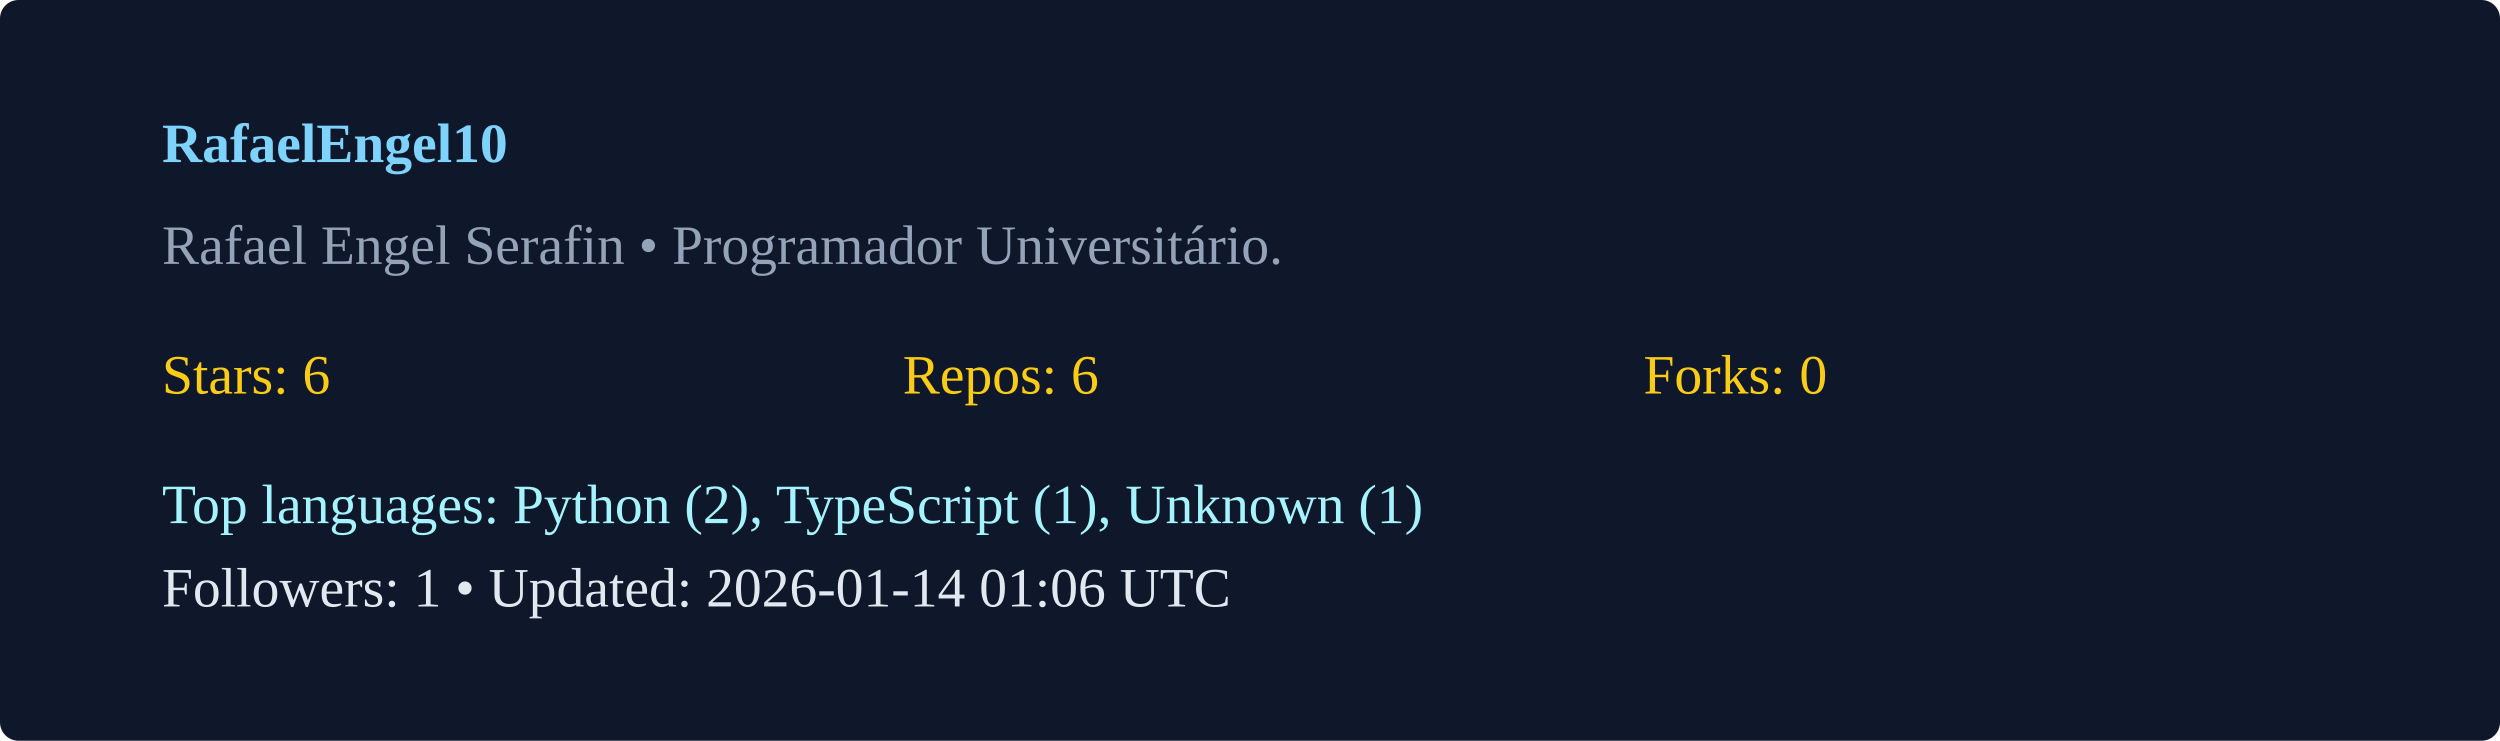
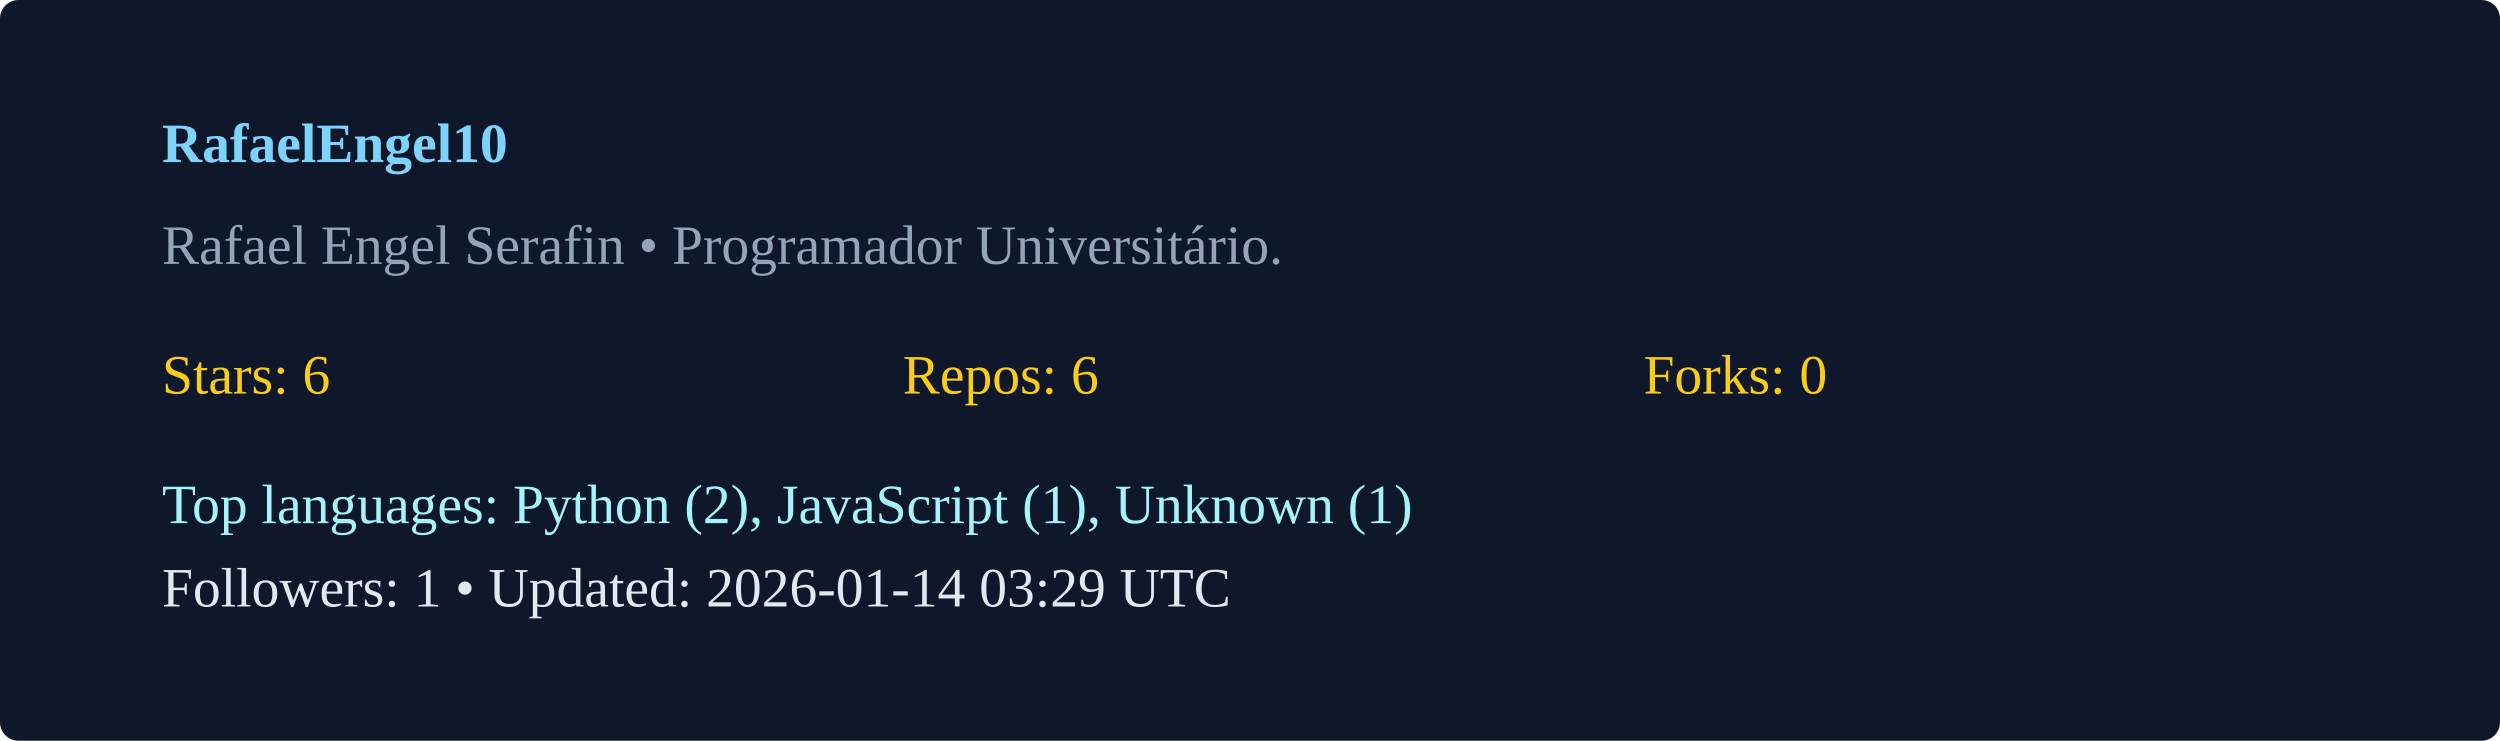
<svg xmlns="http://www.w3.org/2000/svg" width="540" height="160" viewBox="0 0 540 160">
  <rect width="100%" height="100%" rx="4" fill="#0f172a" />
  <g transform="translate(35,35)">
    <text x="0" y="0" fill="#7dd3fc" font-weight="600">RafaelEngel10</text>
    <text x="0" y="22" fill="#94a3b8">Rafael Engel Serafin  • Programador Universitário. </text>
    <g transform="translate(0,50)">
      <text x="0" y="0" fill="#facc15">Stars: 6</text>
      <text x="160" y="0" fill="#facc15">Repos: 6</text>
      <text x="320" y="0" fill="#facc15">Forks: 0</text>
-       <text x="0" y="28" fill="#a5f3fc">Top languages: Python (2), TypeScript (1), Unknown (1)</text>
-       <text x="0" y="46" fill="#e2e8f0">Followers: 1 • Updated: 2026-01-14 01:06 UTC</text>
+       <text x="0" y="28" fill="#a5f3fc">Top languages: Python (2), JavaScript (1), Unknown (1)</text>
+       <text x="0" y="46" fill="#e2e8f0">Followers: 1 • Updated: 2026-01-14 03:29 UTC</text>
    </g>
  </g>
</svg>
